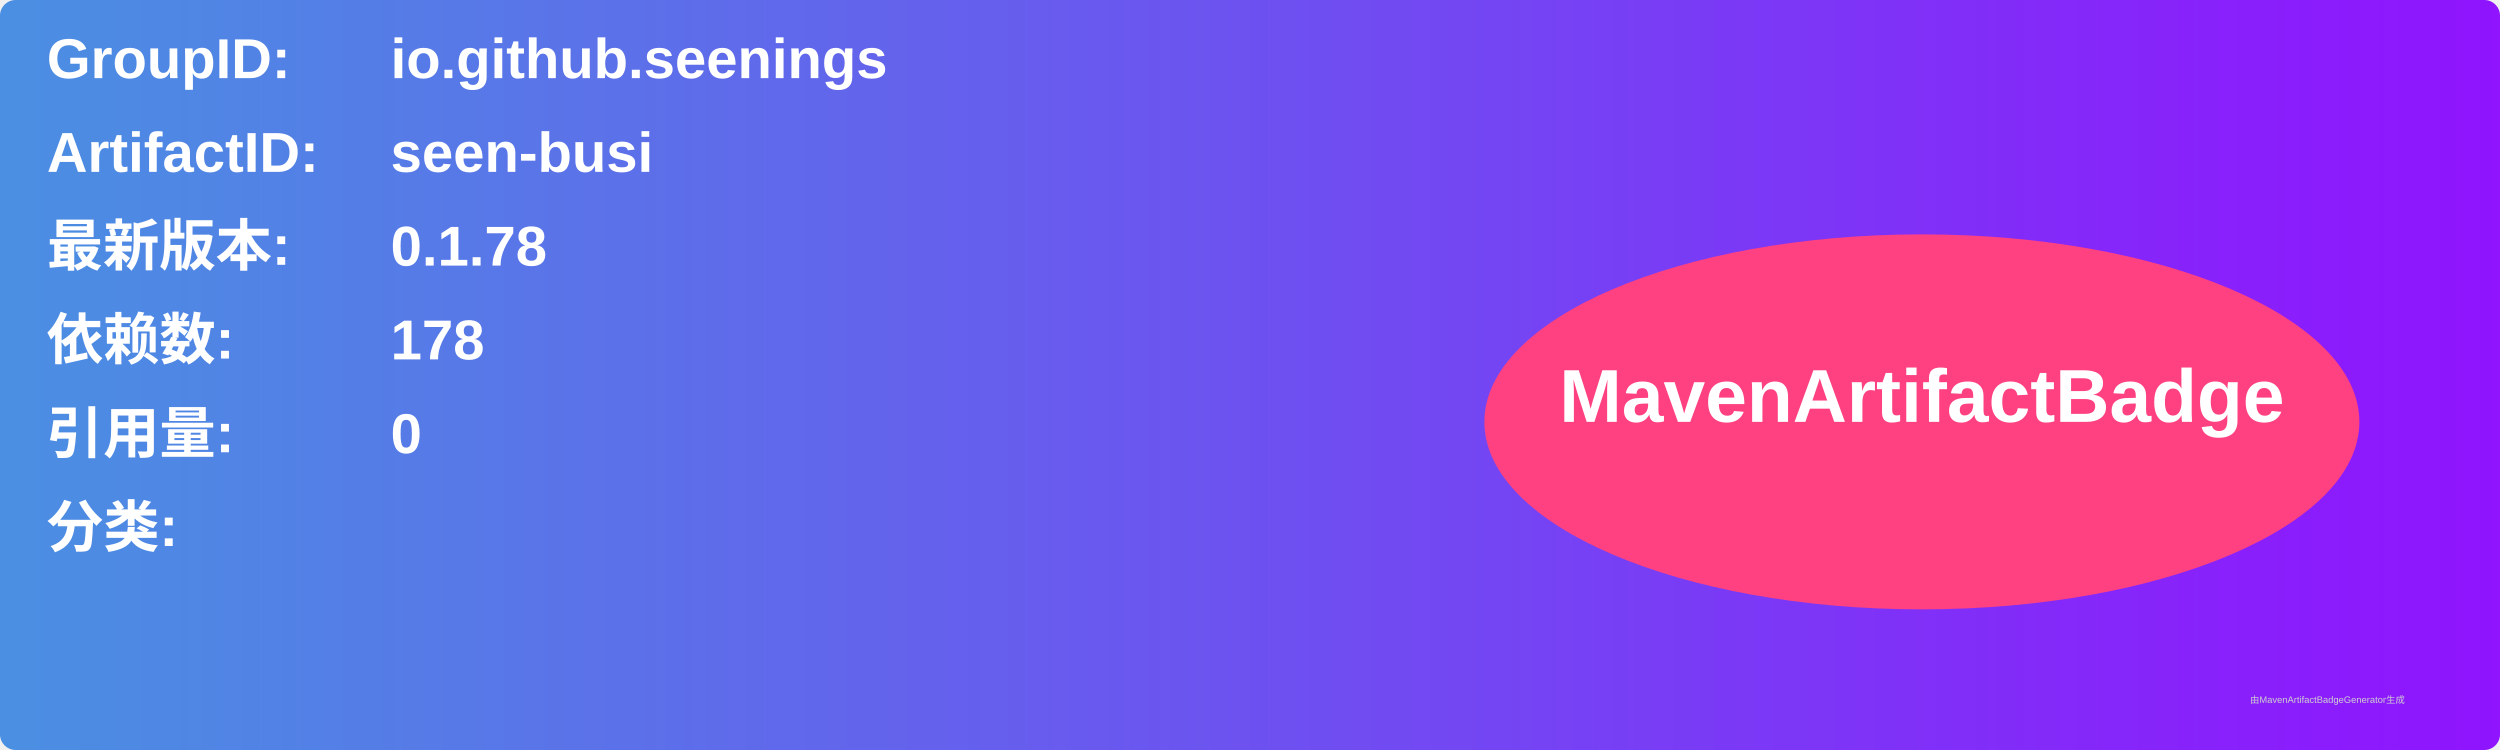
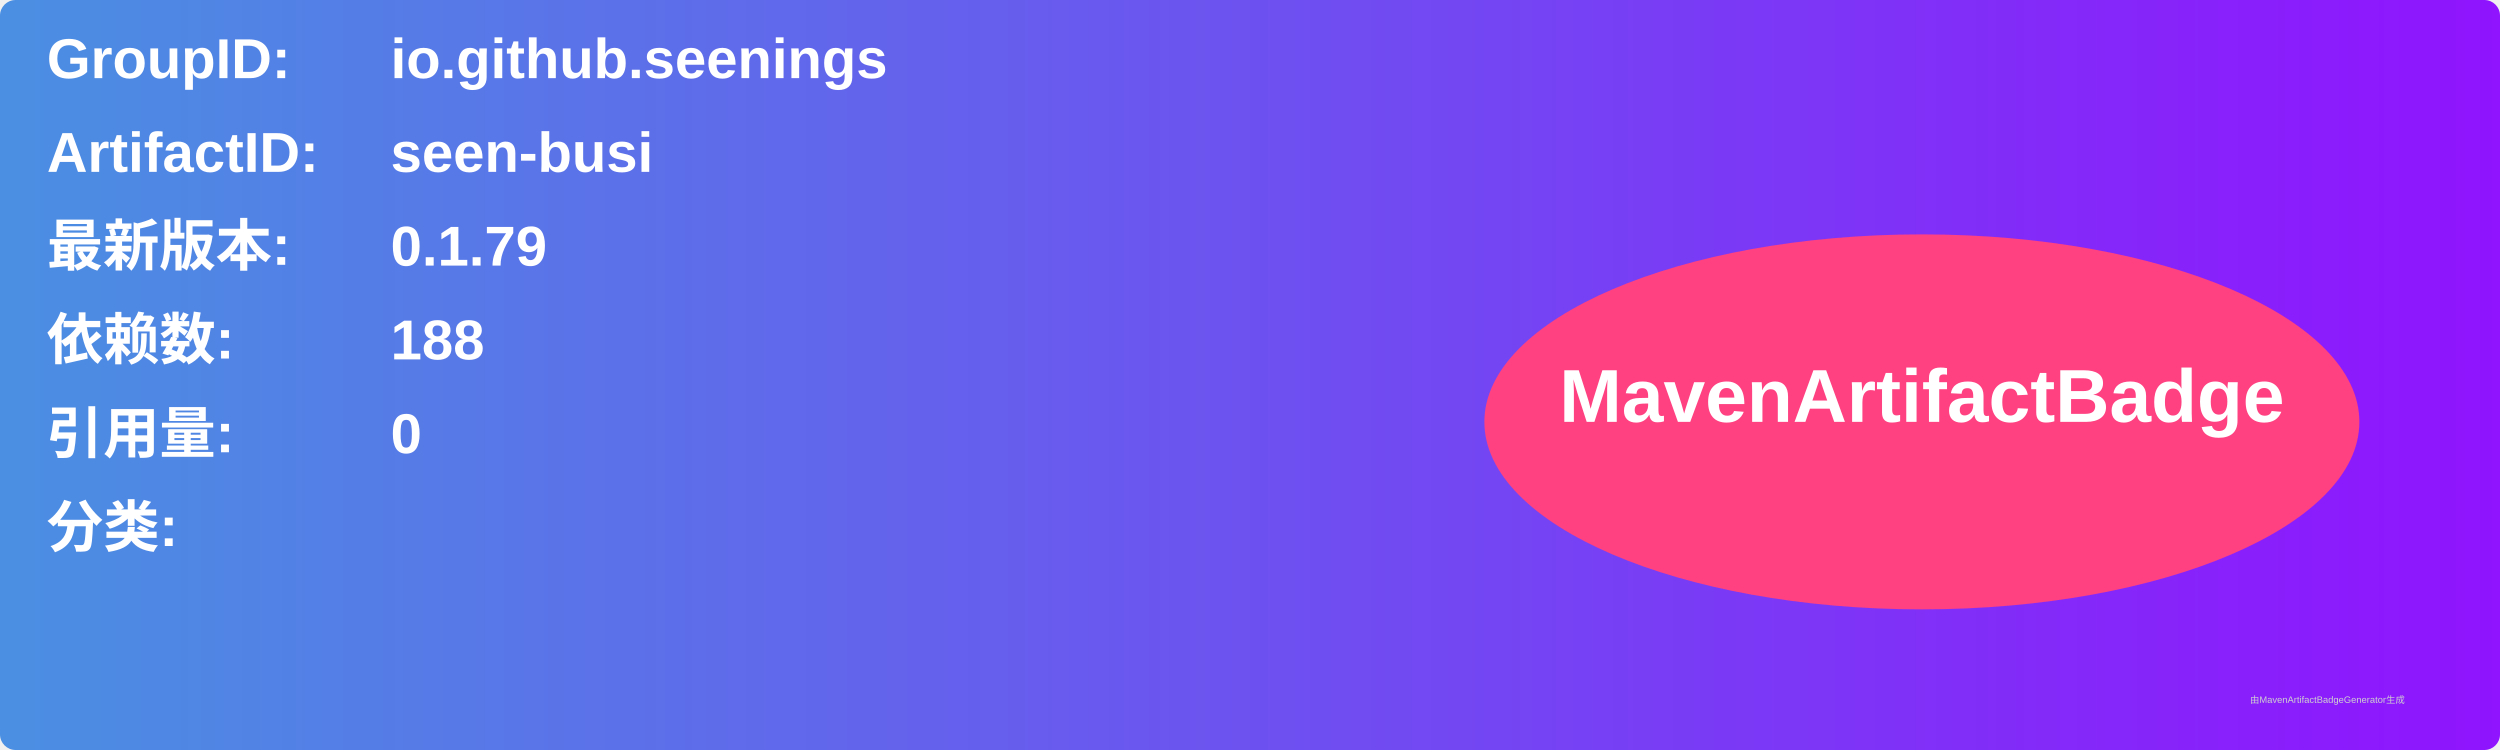
<svg xmlns="http://www.w3.org/2000/svg" width="800" height="240" viewBox="0 0 800 240">
  <linearGradient id="grad" x1="0%" y1="0%" x2="100%" y2="0%">
    <stop offset="0%" stop-color="#4a90e2" />
    <stop offset="100%" stop-color="#9013fe" />
  </linearGradient>
  <rect width="100%" height="100%" rx="5" ry="5" fill="url(#grad)" />
  <g transform="translate(15, 15)">
    <text x="0" y="10" font-family="Arial" font-size="18" fill="white" font-weight="bold" width="260">GroupID:</text>
    <text x="110" y="10" font-family="Arial" font-size="18" fill="white" font-weight="bold" width="460">io.github.seenings</text>
    <text x="0" y="40" font-family="Arial" font-size="18" fill="white" font-weight="bold" width="260">ArtifactID:</text>
    <text x="110" y="40" font-family="Arial" font-size="18" fill="white" font-weight="bold" width="460">seen-busi</text>
    <text x="0" y="70" font-family="Arial" font-size="18" fill="white" font-weight="bold">最新版本:</text>
    <text x="110" y="70" font-family="Arial" font-size="18" fill="white" font-weight="bold">
-       <tspan font-weight="bold">0.1.78</tspan>
+       <tspan font-weight="bold">0.1.79</tspan>
    </text>
    <text x="0" y="100" font-family="Arial" font-size="18" fill="white" font-weight="bold">依赖数: </text>
    <text x="110" y="100" font-family="Arial" font-size="18" fill="white">
-       <tspan font-weight="bold">178</tspan>
+       <tspan font-weight="bold">188</tspan>
    </text>
    <text x="0" y="130" font-family="Arial" font-size="18" fill="white" font-weight="bold">引用量: </text>
    <text x="110" y="130" font-family="Arial" font-size="18" fill="white">
      <tspan font-weight="bold">0</tspan>
    </text>
    <text x="0" y="160" font-family="Arial" font-size="18" fill="white" font-weight="bold">分类:</text>
    <text x="10" y="190" font-family="Arial" font-size="10" fill="white">
      <tspan font-weight="bold" />
    </text>
    <ellipse cx="600" cy="120" rx="140" ry="60" fill="#ff4081" />
    <text x="600" y="120" text-anchor="middle" font-family="Arial" font-size="24" fill="white" font-weight="bold">MavenArtifactBadge</text>
  </g>
  <text x="720" y="225" font-family="Arial" font-size="3" fill="#d0d0d0">由MavenArtifactBadgeGenerator生成</text>
</svg>
